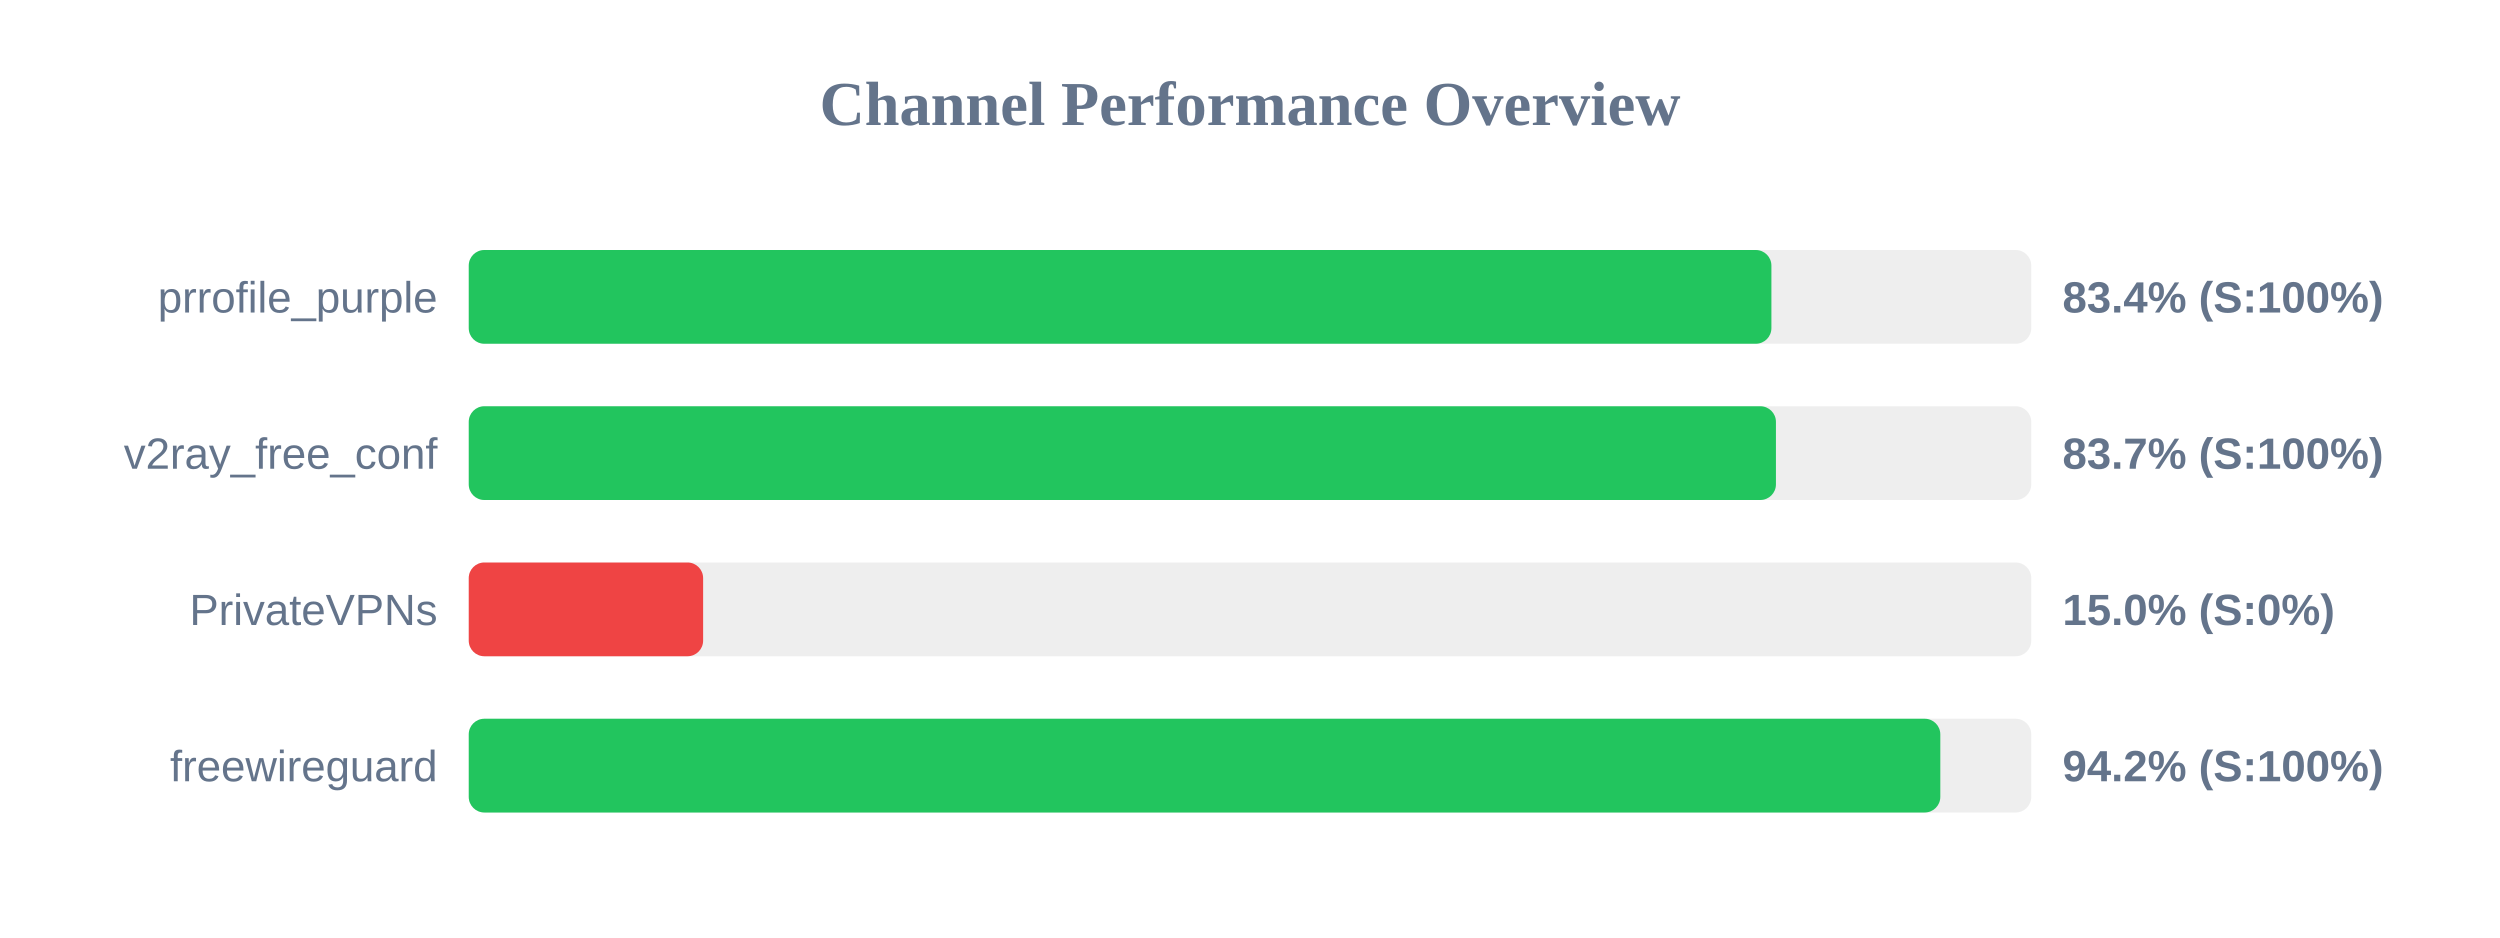
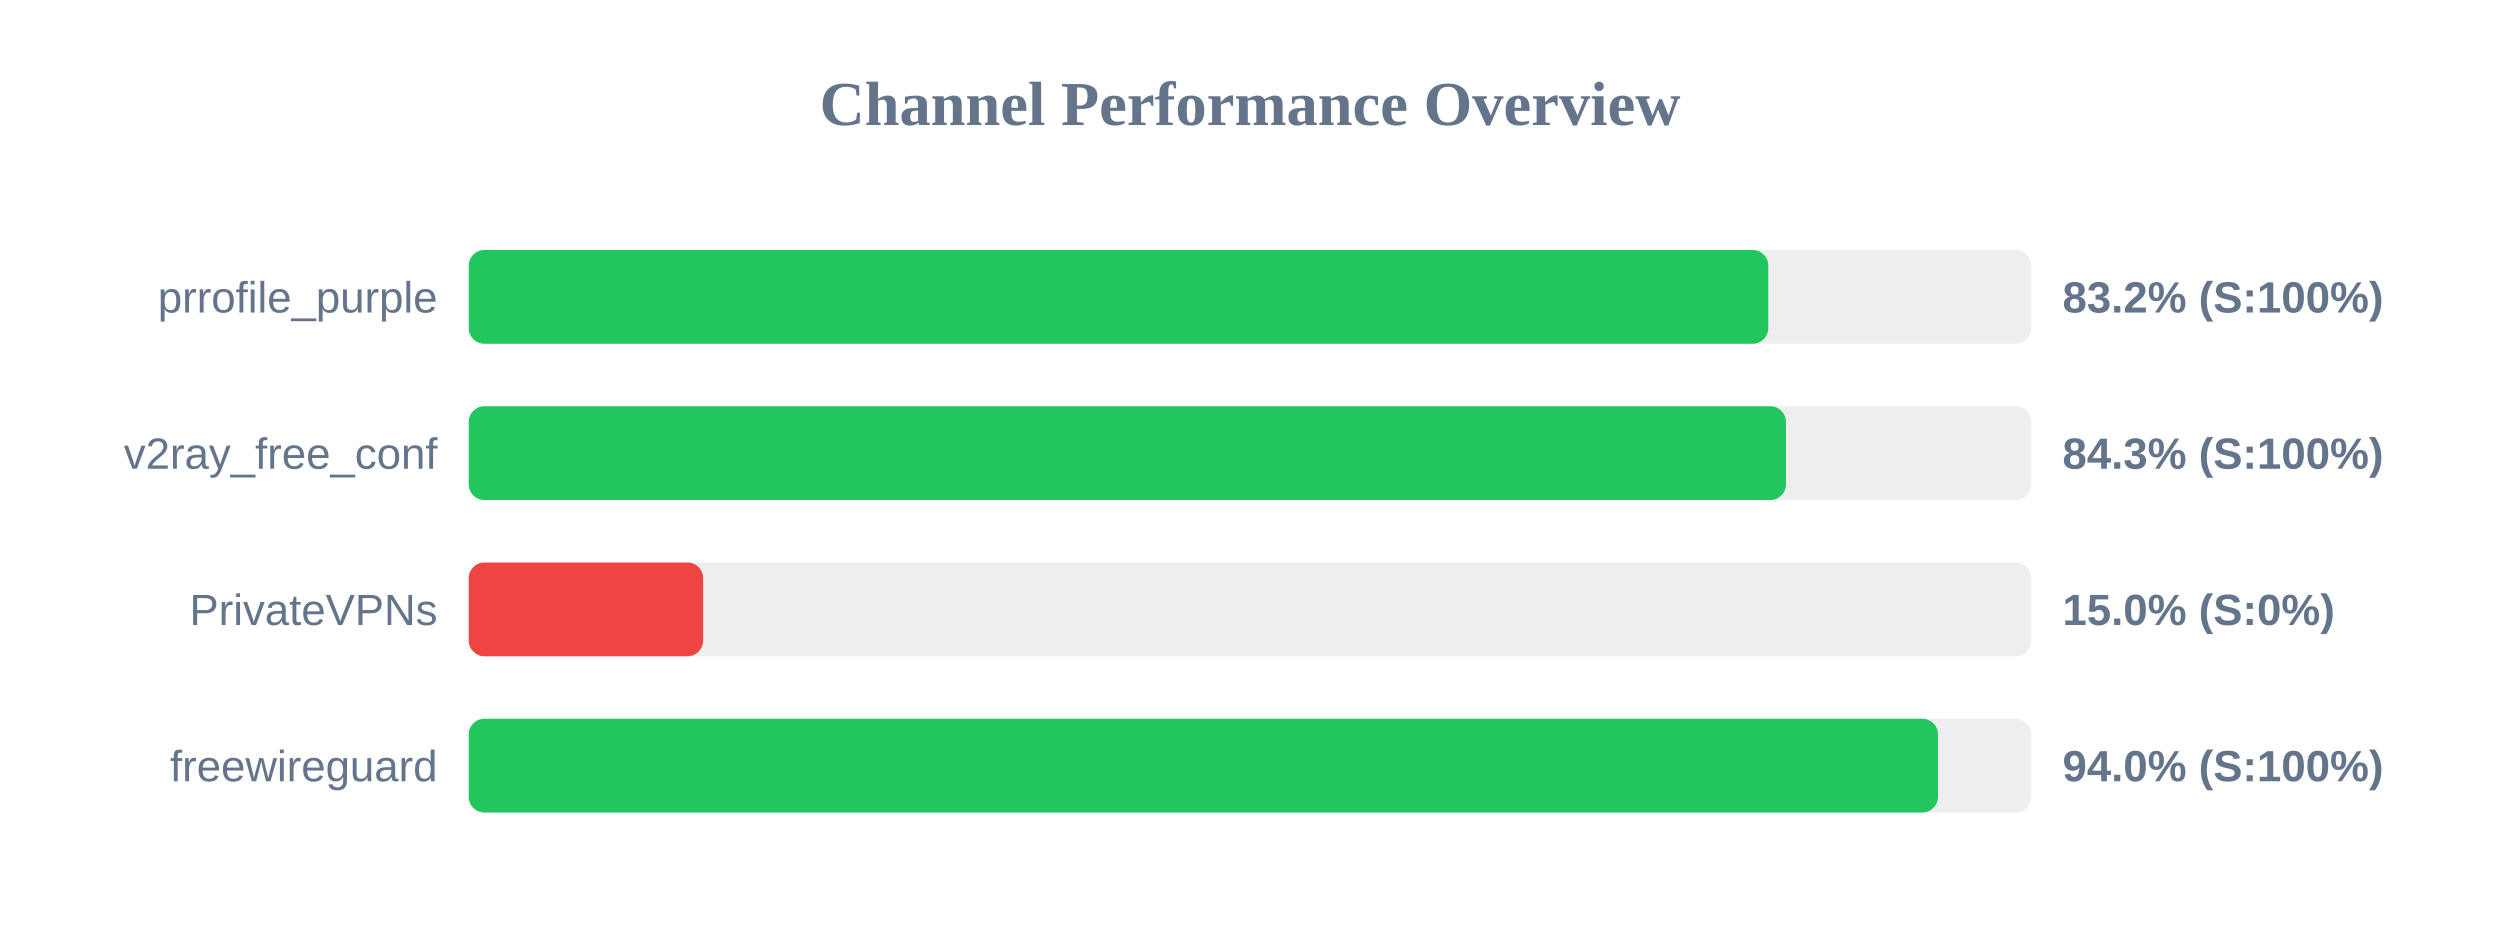
<svg xmlns="http://www.w3.org/2000/svg" width="800" height="300" version="1.1">
  <style>
        .row { font: 14px Arial; fill: #64748b; }
        .score { font: bold 14px Arial; fill: #64748b; }
    </style>
  <text x="400" y="40" text-anchor="middle" font-size="20px" font-weight="bold" fill="#64748b">Channel Performance Overview</text>
  <rect x="150" y="80" width="500" height="30" fill="#eee" rx="5" />
-   <rect x="150" y="80" width="416.85" height="30" fill="#22c55e" rx="5" />
+   <rect x="150" y="80" width="415.85" height="30" fill="#22c55e" rx="5" />
  <text x="140" y="100" text-anchor="end" class="row">prrofile_purple</text>
-   <text x="660" y="100" text-anchor="start" class="score">83.4% (S:100%)</text>
+   <text x="660" y="100" text-anchor="start" class="score">83.2% (S:100%)</text>
  <rect x="150" y="130" width="500" height="30" fill="#eee" rx="5" />
-   <rect x="150" y="130" width="418.3" height="30" fill="#22c55e" rx="5" />
+   <rect x="150" y="130" width="421.5" height="30" fill="#22c55e" rx="5" />
  <text x="140" y="150" text-anchor="end" class="row">v2ray_free_conf</text>
-   <text x="660" y="150" text-anchor="start" class="score">83.7% (S:100%)</text>
+   <text x="660" y="150" text-anchor="start" class="score">84.3% (S:100%)</text>
  <rect x="150" y="180" width="500" height="30" fill="#eee" rx="5" />
  <rect x="150" y="180" width="75.0" height="30" fill="#ef4444" rx="5" />
  <text x="140" y="200" text-anchor="end" class="row">PrivateVPNs</text>
  <text x="660" y="200" text-anchor="start" class="score">15.0% (S:0%)</text>
  <rect x="150" y="230" width="500" height="30" fill="#eee" rx="5" />
-   <rect x="150" y="230" width="470.9" height="30" fill="#22c55e" rx="5" />
+   <rect x="150" y="230" width="470.15" height="30" fill="#22c55e" rx="5" />
  <text x="140" y="250" text-anchor="end" class="row">freewireguard</text>
-   <text x="660" y="250" text-anchor="start" class="score">94.2% (S:100%)</text>
+   <text x="660" y="250" text-anchor="start" class="score">94.0% (S:100%)</text>
</svg>
